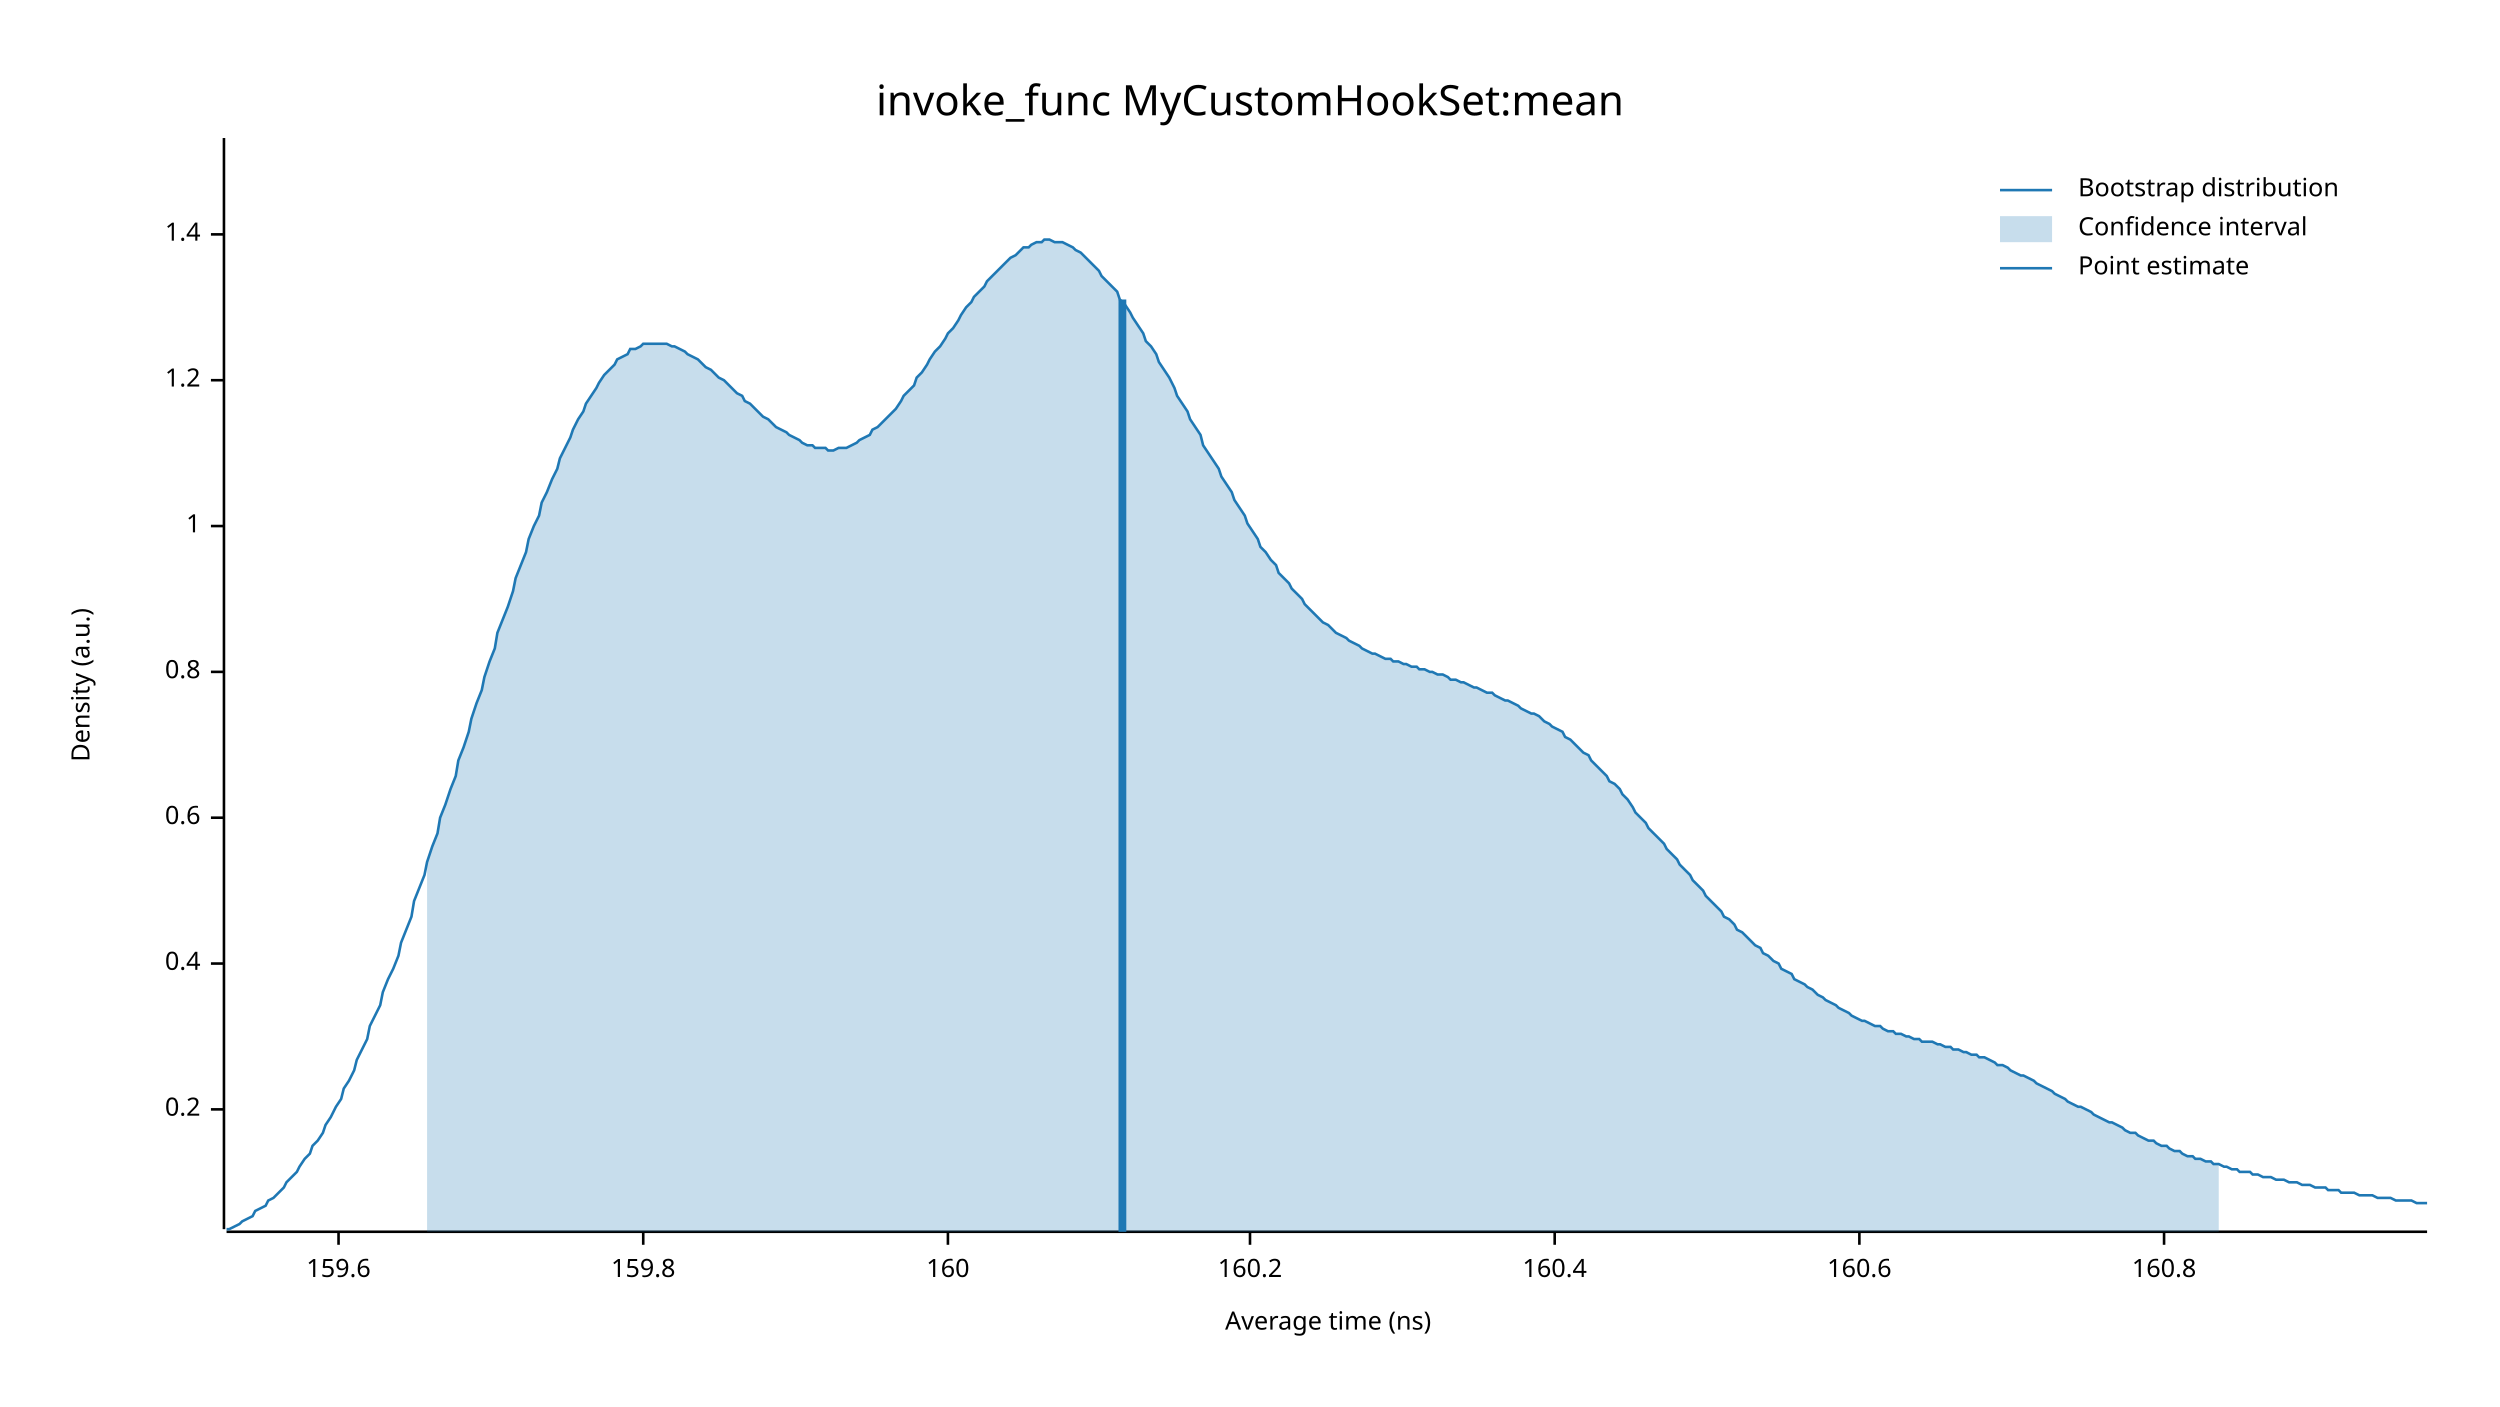
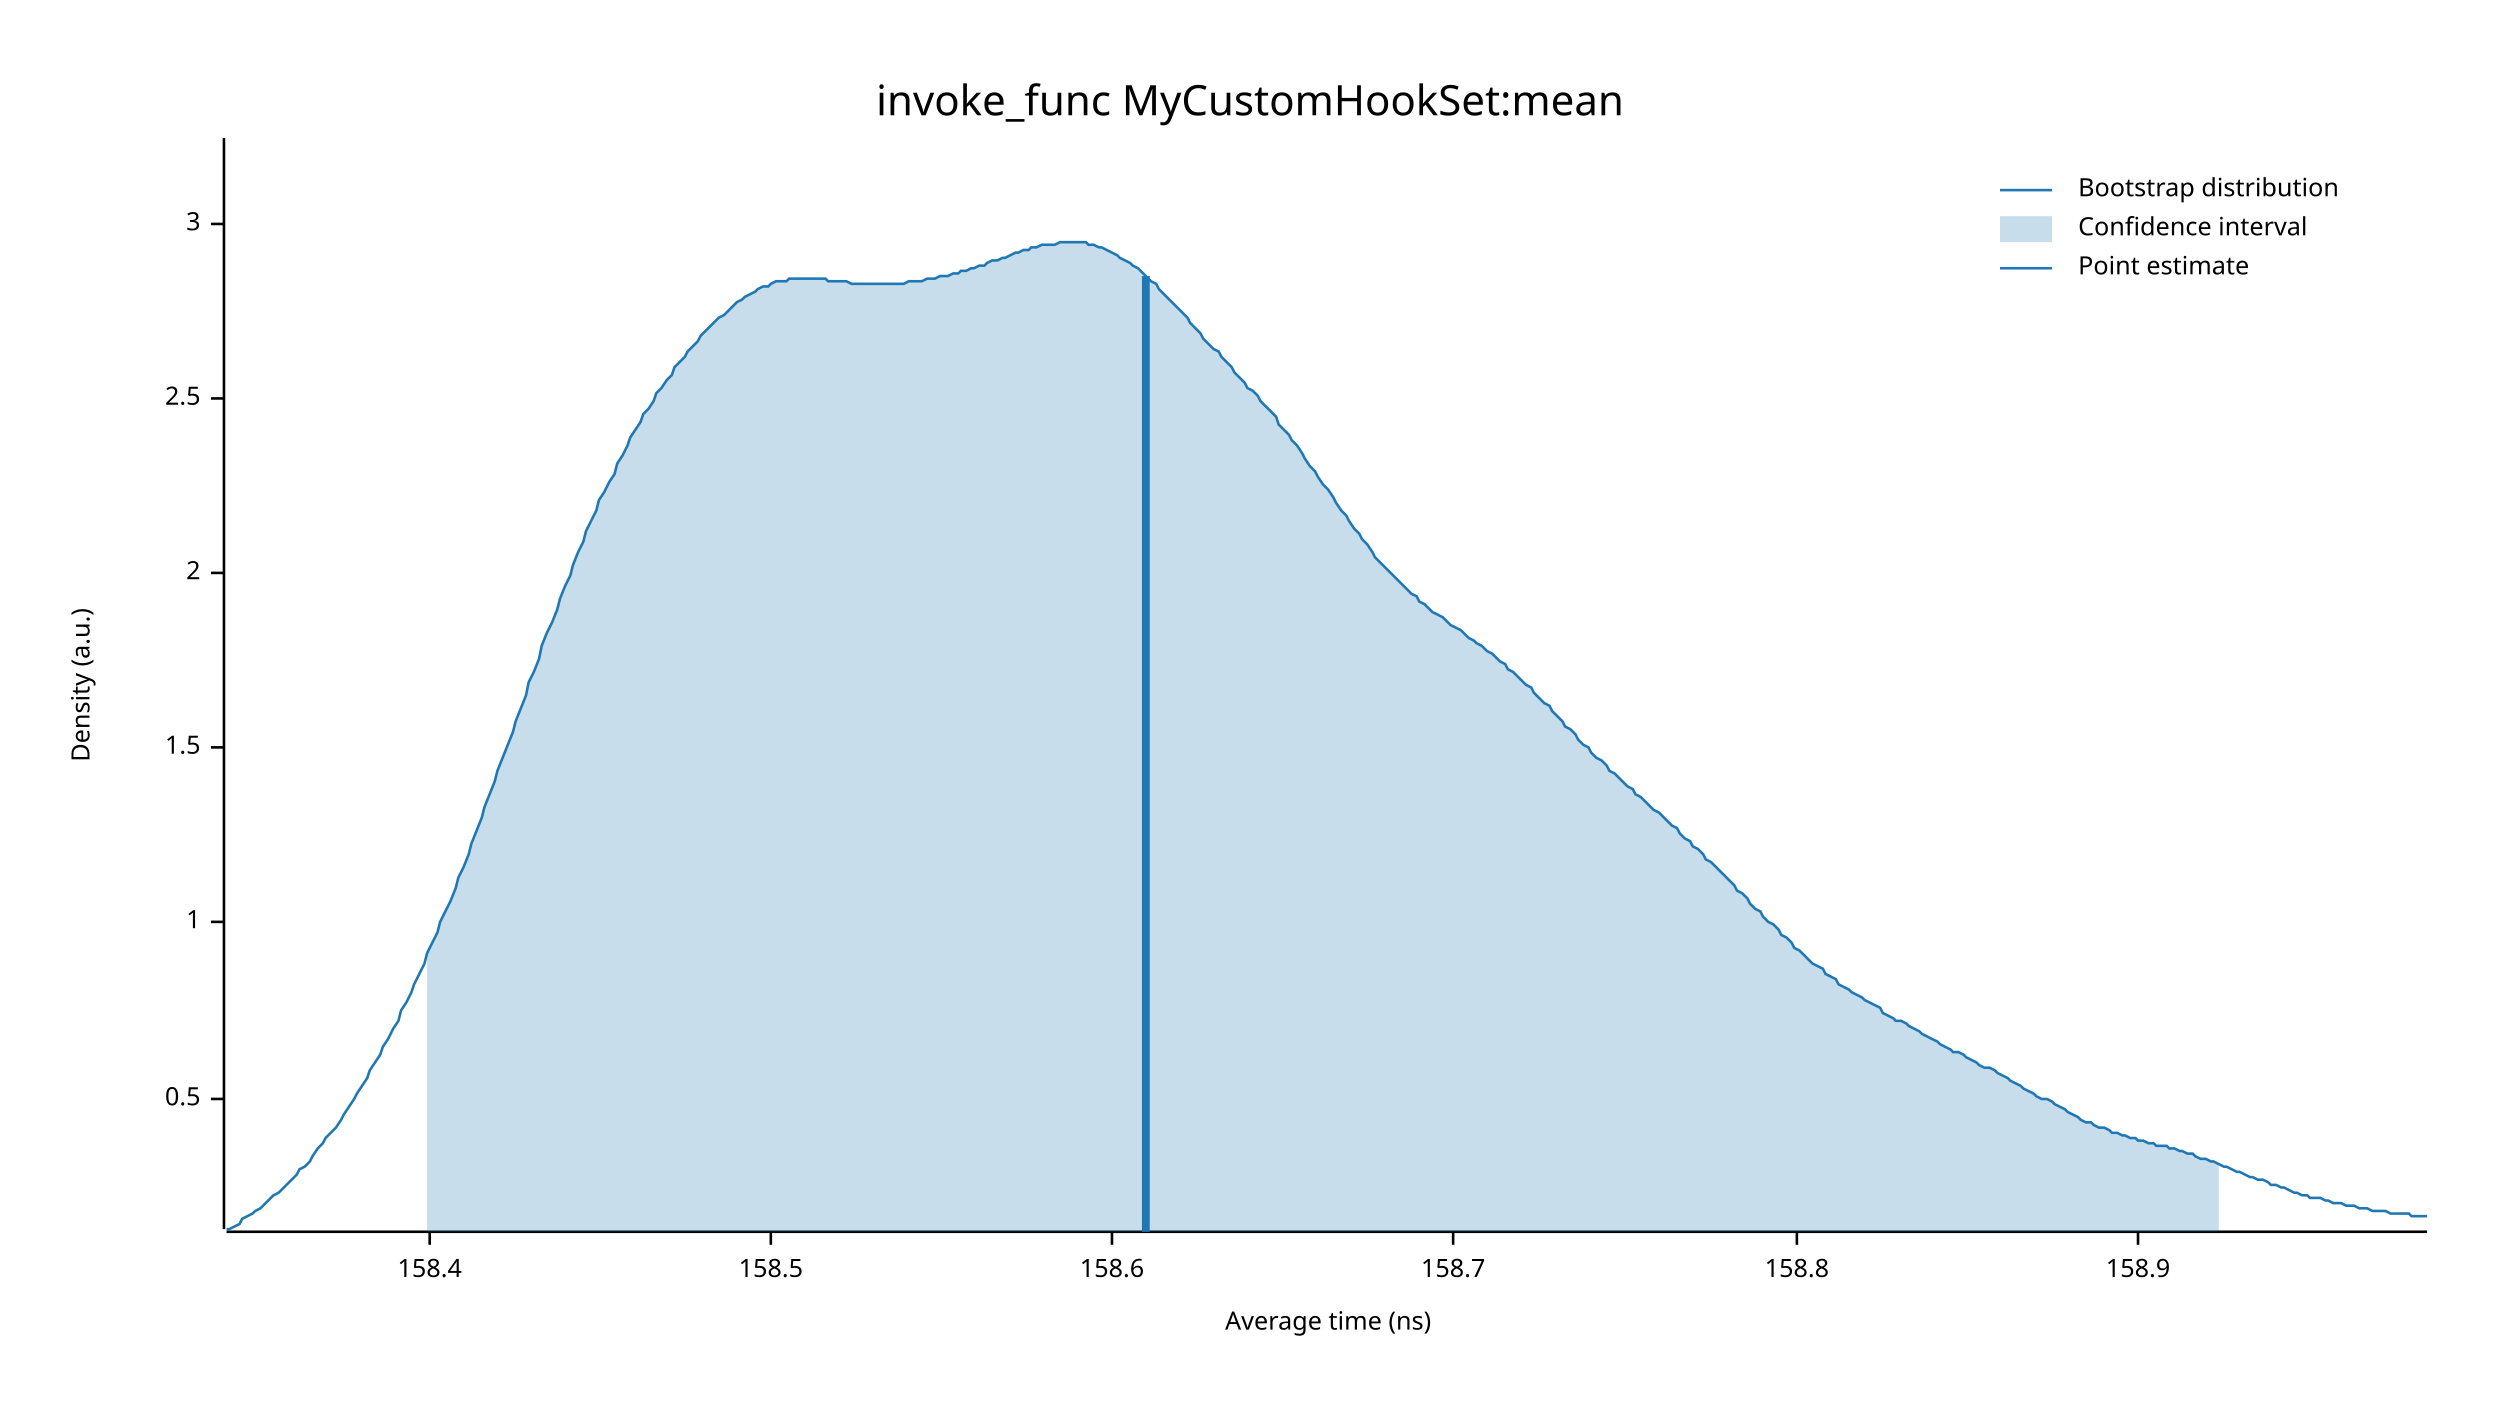
<svg xmlns="http://www.w3.org/2000/svg" width="960" height="540" viewBox="0 0 960 540">
  <text x="480" y="32" dy="0.76em" text-anchor="middle" font-family="sans-serif" font-size="16.129" opacity="1" fill="#000000">
invoke_func MyCustomHookSet:mean
</text>
  <text x="27" y="263" dy="0.76em" text-anchor="middle" font-family="sans-serif" font-size="9.677" opacity="1" fill="#000000" transform="rotate(270, 27, 263)">
Density (a.u.)
</text>
  <text x="510" y="513" dy="-0.5ex" text-anchor="middle" font-family="sans-serif" font-size="9.677" opacity="1" fill="#000000">
Average time (ns)
</text>
  <polyline fill="none" opacity="1" stroke="#000000" stroke-width="1" points="86,53 86,472 " />
-   <text x="77" y="426" dy="0.5ex" text-anchor="end" font-family="sans-serif" font-size="9.677" opacity="1" fill="#000000">
- 0.2
+   <text x="77" y="422" dy="0.5ex" text-anchor="end" font-family="sans-serif" font-size="9.677" opacity="1" fill="#000000">
+ 0.5
</text>
-   <polyline fill="none" opacity="1" stroke="#000000" stroke-width="1" points="81,426 86,426 " />
-   <text x="77" y="370" dy="0.5ex" text-anchor="end" font-family="sans-serif" font-size="9.677" opacity="1" fill="#000000">
- 0.4
- </text>
-   <polyline fill="none" opacity="1" stroke="#000000" stroke-width="1" points="81,370 86,370 " />
-   <text x="77" y="314" dy="0.5ex" text-anchor="end" font-family="sans-serif" font-size="9.677" opacity="1" fill="#000000">
- 0.6
- </text>
-   <polyline fill="none" opacity="1" stroke="#000000" stroke-width="1" points="81,314 86,314 " />
-   <text x="77" y="258" dy="0.5ex" text-anchor="end" font-family="sans-serif" font-size="9.677" opacity="1" fill="#000000">
- 0.8
- </text>
-   <polyline fill="none" opacity="1" stroke="#000000" stroke-width="1" points="81,258 86,258 " />
-   <text x="77" y="202" dy="0.5ex" text-anchor="end" font-family="sans-serif" font-size="9.677" opacity="1" fill="#000000">
+   <polyline fill="none" opacity="1" stroke="#000000" stroke-width="1" points="81,422 86,422 " />
+   <text x="77" y="354" dy="0.5ex" text-anchor="end" font-family="sans-serif" font-size="9.677" opacity="1" fill="#000000">
1
</text>
-   <polyline fill="none" opacity="1" stroke="#000000" stroke-width="1" points="81,202 86,202 " />
-   <text x="77" y="146" dy="0.5ex" text-anchor="end" font-family="sans-serif" font-size="9.677" opacity="1" fill="#000000">
- 1.2
+   <polyline fill="none" opacity="1" stroke="#000000" stroke-width="1" points="81,354 86,354 " />
+   <text x="77" y="287" dy="0.5ex" text-anchor="end" font-family="sans-serif" font-size="9.677" opacity="1" fill="#000000">
+ 1.5
</text>
-   <polyline fill="none" opacity="1" stroke="#000000" stroke-width="1" points="81,146 86,146 " />
-   <text x="77" y="90" dy="0.5ex" text-anchor="end" font-family="sans-serif" font-size="9.677" opacity="1" fill="#000000">
- 1.4
+   <polyline fill="none" opacity="1" stroke="#000000" stroke-width="1" points="81,287 86,287 " />
+   <text x="77" y="220" dy="0.5ex" text-anchor="end" font-family="sans-serif" font-size="9.677" opacity="1" fill="#000000">
+ 2
</text>
-   <polyline fill="none" opacity="1" stroke="#000000" stroke-width="1" points="81,90 86,90 " />
+   <polyline fill="none" opacity="1" stroke="#000000" stroke-width="1" points="81,220 86,220 " />
+   <text x="77" y="153" dy="0.5ex" text-anchor="end" font-family="sans-serif" font-size="9.677" opacity="1" fill="#000000">
+ 2.5
+ </text>
+   <polyline fill="none" opacity="1" stroke="#000000" stroke-width="1" points="81,153 86,153 " />
+   <text x="77" y="86" dy="0.5ex" text-anchor="end" font-family="sans-serif" font-size="9.677" opacity="1" fill="#000000">
+ 3
+ </text>
+   <polyline fill="none" opacity="1" stroke="#000000" stroke-width="1" points="81,86 86,86 " />
  <polyline fill="none" opacity="1" stroke="#000000" stroke-width="1" points="87,473 932,473 " />
-   <text x="130" y="483" dy="0.76em" text-anchor="middle" font-family="sans-serif" font-size="9.677" opacity="1" fill="#000000">
- 159.6
+   <text x="165" y="483" dy="0.76em" text-anchor="middle" font-family="sans-serif" font-size="9.677" opacity="1" fill="#000000">
+ 158.4
</text>
-   <polyline fill="none" opacity="1" stroke="#000000" stroke-width="1" points="130,473 130,478 " />
-   <text x="247" y="483" dy="0.76em" text-anchor="middle" font-family="sans-serif" font-size="9.677" opacity="1" fill="#000000">
- 159.8
+   <polyline fill="none" opacity="1" stroke="#000000" stroke-width="1" points="165,473 165,478 " />
+   <text x="296" y="483" dy="0.76em" text-anchor="middle" font-family="sans-serif" font-size="9.677" opacity="1" fill="#000000">
+ 158.5
</text>
-   <polyline fill="none" opacity="1" stroke="#000000" stroke-width="1" points="247,473 247,478 " />
-   <text x="364" y="483" dy="0.76em" text-anchor="middle" font-family="sans-serif" font-size="9.677" opacity="1" fill="#000000">
- 160
+   <polyline fill="none" opacity="1" stroke="#000000" stroke-width="1" points="296,473 296,478 " />
+   <text x="427" y="483" dy="0.76em" text-anchor="middle" font-family="sans-serif" font-size="9.677" opacity="1" fill="#000000">
+ 158.6
</text>
-   <polyline fill="none" opacity="1" stroke="#000000" stroke-width="1" points="364,473 364,478 " />
-   <text x="480" y="483" dy="0.76em" text-anchor="middle" font-family="sans-serif" font-size="9.677" opacity="1" fill="#000000">
- 160.2
+   <polyline fill="none" opacity="1" stroke="#000000" stroke-width="1" points="427,473 427,478 " />
+   <text x="558" y="483" dy="0.76em" text-anchor="middle" font-family="sans-serif" font-size="9.677" opacity="1" fill="#000000">
+ 158.7
</text>
-   <polyline fill="none" opacity="1" stroke="#000000" stroke-width="1" points="480,473 480,478 " />
-   <text x="597" y="483" dy="0.76em" text-anchor="middle" font-family="sans-serif" font-size="9.677" opacity="1" fill="#000000">
- 160.4
+   <polyline fill="none" opacity="1" stroke="#000000" stroke-width="1" points="558,473 558,478 " />
+   <text x="690" y="483" dy="0.76em" text-anchor="middle" font-family="sans-serif" font-size="9.677" opacity="1" fill="#000000">
+ 158.8
</text>
-   <polyline fill="none" opacity="1" stroke="#000000" stroke-width="1" points="597,473 597,478 " />
-   <text x="714" y="483" dy="0.76em" text-anchor="middle" font-family="sans-serif" font-size="9.677" opacity="1" fill="#000000">
- 160.6
+   <polyline fill="none" opacity="1" stroke="#000000" stroke-width="1" points="690,473 690,478 " />
+   <text x="821" y="483" dy="0.76em" text-anchor="middle" font-family="sans-serif" font-size="9.677" opacity="1" fill="#000000">
+ 158.9
</text>
-   <polyline fill="none" opacity="1" stroke="#000000" stroke-width="1" points="714,473 714,478 " />
-   <text x="831" y="483" dy="0.76em" text-anchor="middle" font-family="sans-serif" font-size="9.677" opacity="1" fill="#000000">
- 160.8
- </text>
-   <polyline fill="none" opacity="1" stroke="#000000" stroke-width="1" points="831,473 831,478 " />
-   <polyline fill="none" opacity="1" stroke="#1F78B4" stroke-width="1" points="87,472 88,472 90,471 92,470 93,469 95,468 97,467 98,465 100,464 102,463 103,461 105,460 107,458 109,456 110,454 112,452 114,450 115,448 117,445 119,443 120,440 122,438 124,435 125,432 127,429 129,425 131,422 132,418 134,415 136,411 137,407 139,403 141,399 142,394 144,390 146,386 147,381 149,376 151,372 153,367 154,362 156,357 158,352 159,346 161,341 163,336 164,331 166,325 168,320 169,314 171,309 173,303 175,298 176,292 178,287 180,281 181,276 183,270 185,265 186,260 188,254 190,249 191,243 193,238 195,233 197,227 198,222 200,217 202,212 203,207 205,202 207,198 208,193 210,189 212,184 214,180 215,176 217,172 219,168 220,165 222,161 224,158 225,155 227,152 229,149 230,147 232,144 234,142 236,140 237,138 239,137 241,136 242,134 244,134 246,133 247,132 249,132 251,132 252,132 254,132 256,132 258,133 259,133 261,134 263,135 264,136 266,137 268,138 269,139 271,141 273,142 274,143 276,145 278,146 280,148 281,149 283,151 285,152 286,154 288,155 290,157 291,158 293,160 295,161 296,162 298,164 300,165 302,166 303,167 305,168 307,169 308,170 310,171 312,171 313,172 315,172 317,172 318,173 320,173 322,172 324,172 325,172 327,171 329,170 330,169 332,168 334,167 335,165 337,164 339,162 341,160 342,159 344,157 346,154 347,152 349,150 351,148 352,145 354,143 356,140 357,138 359,135 361,133 363,130 364,128 366,126 368,123 369,121 371,118 373,116 374,114 376,112 378,110 379,108 381,106 383,104 385,102 386,101 388,99 390,98 391,97 393,95 395,95 396,94 398,93 400,93 401,92 403,92 405,93 407,93 408,93 410,94 412,95 413,96 415,97 417,99 418,100 420,102 422,104 423,106 425,108 427,110 429,112 430,115 432,117 434,120 435,122 437,125 439,128 440,131 442,133 444,136 445,139 447,142 449,145 451,149 452,152 454,155 456,158 457,161 459,164 461,167 462,171 464,174 466,177 468,180 469,183 471,186 473,189 474,192 476,195 478,198 479,201 481,204 483,207 484,210 486,212 488,215 490,217 491,220 493,222 495,224 496,226 498,228 500,230 501,232 503,234 505,236 506,237 508,239 510,240 512,242 513,243 515,244 517,245 518,246 520,247 522,248 523,249 525,250 527,251 528,251 530,252 532,253 534,253 535,254 537,254 539,255 540,255 542,256 544,256 545,257 547,257 549,258 550,258 552,259 554,259 556,260 557,261 559,261 561,262 562,262 564,263 566,264 567,264 569,265 571,266 573,266 574,267 576,268 578,269 579,269 581,270 583,271 584,272 586,273 588,274 589,274 591,275 593,277 595,278 596,279 598,280 600,281 601,283 603,284 605,286 606,287 608,289 610,290 611,292 613,294 615,296 617,298 618,300 620,301 622,303 623,305 625,307 627,310 628,312 630,314 632,316 633,318 635,320 637,322 639,324 640,326 642,328 644,330 645,332 647,334 649,336 650,338 652,340 654,342 655,344 657,346 659,348 661,350 662,352 664,353 666,355 667,357 669,358 671,360 672,361 674,363 676,364 677,366 679,367 681,369 683,370 684,372 686,373 688,374 689,376 691,377 693,378 694,379 696,380 698,382 700,383 701,384 703,385 705,386 706,387 708,388 710,389 711,390 713,391 715,392 716,392 718,393 720,394 722,394 723,395 725,396 727,396 728,397 730,397 732,398 733,398 735,399 737,399 738,400 740,400 742,400 744,401 745,401 747,402 749,402 750,403 752,403 754,404 755,404 757,405 759,405 760,406 762,406 764,407 766,408 767,409 769,409 771,410 772,411 774,412 776,413 777,413 779,414 781,415 782,416 784,417 786,418 788,419 789,420 791,421 793,422 794,423 796,424 798,425 799,425 801,426 803,427 804,428 806,429 808,430 810,431 811,431 813,432 815,433 816,434 818,435 820,435 821,436 823,437 825,438 827,438 828,439 830,440 832,440 833,441 835,442 837,442 838,443 840,444 842,444 843,445 845,445 847,446 849,446 850,447 852,447 854,448 855,448 857,449 859,449 860,450 862,450 864,450 865,451 867,451 869,452 871,452 872,452 874,453 876,453 877,453 879,454 881,454 882,454 884,455 886,455 887,455 889,456 891,456 893,456 894,457 896,457 898,457 899,458 901,458 903,458 904,458 906,459 908,459 909,459 911,459 913,460 915,460 916,460 918,460 920,461 921,461 923,461 925,461 926,461 928,462 930,462 932,462 " />
-   <polygon opacity="0.25" fill="#1F78B4" points="164,331 166,325 168,320 169,314 171,309 173,303 175,298 176,292 178,287 180,281 181,276 183,270 185,265 186,260 188,254 190,249 191,243 193,238 195,233 197,227 198,222 200,217 202,212 203,207 205,202 207,198 208,193 210,189 212,184 214,180 215,176 217,172 219,168 220,165 222,161 224,158 225,155 227,152 229,149 230,147 232,144 234,142 236,140 237,138 239,137 241,136 242,134 244,134 246,133 247,132 249,132 251,132 252,132 254,132 256,132 258,133 259,133 261,134 263,135 264,136 266,137 268,138 269,139 271,141 273,142 274,143 276,145 278,146 280,148 281,149 283,151 285,152 286,154 288,155 290,157 291,158 293,160 295,161 296,162 298,164 300,165 302,166 303,167 305,168 307,169 308,170 310,171 312,171 313,172 315,172 317,172 318,173 320,173 322,172 324,172 325,172 327,171 329,170 330,169 332,168 334,167 335,165 337,164 339,162 341,160 342,159 344,157 346,154 347,152 349,150 351,148 352,145 354,143 356,140 357,138 359,135 361,133 363,130 364,128 366,126 368,123 369,121 371,118 373,116 374,114 376,112 378,110 379,108 381,106 383,104 385,102 386,101 388,99 390,98 391,97 393,95 395,95 396,94 398,93 400,93 401,92 403,92 405,93 407,93 408,93 410,94 412,95 413,96 415,97 417,99 418,100 420,102 422,104 423,106 425,108 427,110 429,112 430,115 432,117 434,120 435,122 437,125 439,128 440,131 442,133 444,136 445,139 447,142 449,145 451,149 452,152 454,155 456,158 457,161 459,164 461,167 462,171 464,174 466,177 468,180 469,183 471,186 473,189 474,192 476,195 478,198 479,201 481,204 483,207 484,210 486,212 488,215 490,217 491,220 493,222 495,224 496,226 498,228 500,230 501,232 503,234 505,236 506,237 508,239 510,240 512,242 513,243 515,244 517,245 518,246 520,247 522,248 523,249 525,250 527,251 528,251 530,252 532,253 534,253 535,254 537,254 539,255 540,255 542,256 544,256 545,257 547,257 549,258 550,258 552,259 554,259 556,260 557,261 559,261 561,262 562,262 564,263 566,264 567,264 569,265 571,266 573,266 574,267 576,268 578,269 579,269 581,270 583,271 584,272 586,273 588,274 589,274 591,275 593,277 595,278 596,279 598,280 600,281 601,283 603,284 605,286 606,287 608,289 610,290 611,292 613,294 615,296 617,298 618,300 620,301 622,303 623,305 625,307 627,310 628,312 630,314 632,316 633,318 635,320 637,322 639,324 640,326 642,328 644,330 645,332 647,334 649,336 650,338 652,340 654,342 655,344 657,346 659,348 661,350 662,352 664,353 666,355 667,357 669,358 671,360 672,361 674,363 676,364 677,366 679,367 681,369 683,370 684,372 686,373 688,374 689,376 691,377 693,378 694,379 696,380 698,382 700,383 701,384 703,385 705,386 706,387 708,388 710,389 711,390 713,391 715,392 716,392 718,393 720,394 722,394 723,395 725,396 727,396 728,397 730,397 732,398 733,398 735,399 737,399 738,400 740,400 742,400 744,401 745,401 747,402 749,402 750,403 752,403 754,404 755,404 757,405 759,405 760,406 762,406 764,407 766,408 767,409 769,409 771,410 772,411 774,412 776,413 777,413 779,414 781,415 782,416 784,417 786,418 788,419 789,420 791,421 793,422 794,423 796,424 798,425 799,425 801,426 803,427 804,428 806,429 808,430 810,431 811,431 813,432 815,433 816,434 818,435 820,435 821,436 823,437 825,438 827,438 828,439 830,440 832,440 833,441 835,442 837,442 838,443 840,444 842,444 843,445 845,445 847,446 849,446 850,447 852,447 852,473 164,473 " />
-   <polyline fill="none" opacity="1" stroke="#1F78B4" stroke-width="3" points="431,473 431,115 " />
+   <polyline fill="none" opacity="1" stroke="#000000" stroke-width="1" points="821,473 821,478 " />
+   <polyline fill="none" opacity="1" stroke="#1F78B4" stroke-width="1" points="87,472 88,472 90,471 92,470 93,468 95,467 97,466 98,465 100,464 102,462 103,461 105,459 107,458 109,456 110,455 112,453 114,451 115,449 117,448 119,446 120,444 122,441 124,439 125,437 127,435 129,433 131,430 132,428 134,425 136,422 137,420 139,417 141,414 142,411 144,408 146,405 147,402 149,399 151,395 153,392 154,388 156,385 158,381 159,378 161,374 163,370 164,366 166,362 168,358 169,354 171,350 173,346 175,341 176,337 178,333 180,328 181,324 183,319 185,314 186,310 188,305 190,300 191,296 193,291 195,286 197,281 198,277 200,272 202,267 203,262 205,258 207,253 208,248 210,243 212,239 214,234 215,230 217,225 219,221 220,217 222,212 224,208 225,204 227,200 229,196 230,192 232,189 234,185 236,182 237,178 239,175 241,171 242,168 244,165 246,162 247,159 249,157 251,154 252,151 254,149 256,146 258,144 259,141 261,139 263,137 264,135 266,133 268,131 269,129 271,127 273,125 274,124 276,122 278,121 280,119 281,118 283,116 285,115 286,114 288,113 290,112 291,111 293,110 295,110 296,109 298,108 300,108 302,108 303,107 305,107 307,107 308,107 310,107 312,107 313,107 315,107 317,107 318,108 320,108 322,108 324,108 325,108 327,109 329,109 330,109 332,109 334,109 335,109 337,109 339,109 341,109 342,109 344,109 346,109 347,109 349,108 351,108 352,108 354,108 356,107 357,107 359,107 361,106 363,106 364,106 366,105 368,105 369,104 371,104 373,103 374,103 376,102 378,102 379,101 381,100 383,100 385,99 386,99 388,98 390,97 391,97 393,96 395,96 396,95 398,95 400,94 401,94 403,94 405,94 407,93 408,93 410,93 412,93 413,93 415,93 417,93 418,94 420,94 422,95 423,95 425,96 427,97 429,98 430,99 432,100 434,101 435,102 437,103 439,105 440,106 442,108 444,109 445,111 447,113 449,115 451,117 452,118 454,120 456,122 457,124 459,126 461,128 462,130 464,132 466,134 468,135 469,137 471,139 473,141 474,143 476,145 478,147 479,149 481,150 483,152 484,154 486,156 488,158 490,160 491,163 493,165 495,167 496,169 498,171 500,174 501,176 503,179 505,181 506,183 508,186 510,188 512,191 513,193 515,196 517,198 518,200 520,203 522,205 523,207 525,209 527,212 528,214 530,216 532,218 534,220 535,221 537,223 539,225 540,226 542,228 544,229 545,231 547,232 549,234 550,235 552,236 554,237 556,239 557,240 559,241 561,242 562,243 564,245 566,246 567,247 569,248 571,250 573,251 574,252 576,254 578,255 579,257 581,258 583,260 584,261 586,263 588,264 589,266 591,268 593,270 595,271 596,273 598,275 600,277 601,279 603,280 605,282 606,284 608,286 610,287 611,289 613,291 615,292 617,294 618,296 620,297 622,299 623,300 625,302 627,303 628,305 630,306 632,308 633,309 635,311 637,312 639,314 640,315 642,317 644,318 645,320 647,322 649,323 650,325 652,326 654,328 655,330 657,331 659,333 661,335 662,336 664,338 666,340 667,342 669,343 671,345 672,347 674,349 676,350 677,352 679,354 681,355 683,357 684,359 686,360 688,362 689,364 691,365 693,367 694,368 696,370 698,371 700,372 701,374 703,375 705,376 706,378 708,379 710,380 711,381 713,382 715,383 716,384 718,385 720,386 722,387 723,389 725,390 727,391 728,392 730,392 732,393 733,394 735,395 737,396 738,397 740,398 742,399 744,400 745,401 747,402 749,403 750,404 752,404 754,405 755,406 757,407 759,408 760,409 762,410 764,410 766,411 767,412 769,413 771,414 772,415 774,416 776,417 777,418 779,419 781,420 782,421 784,422 786,422 788,423 789,424 791,425 793,426 794,427 796,428 798,429 799,430 801,431 803,431 804,432 806,433 808,433 810,434 811,435 813,435 815,436 816,436 818,437 820,437 821,438 823,438 825,439 827,439 828,440 830,440 832,440 833,441 835,441 837,442 838,442 840,443 842,443 843,444 845,445 847,445 849,446 850,446 852,447 854,448 855,448 857,449 859,450 860,450 862,451 864,452 865,452 867,453 869,453 871,454 872,455 874,455 876,456 877,456 879,457 881,458 882,458 884,459 886,459 887,460 889,460 891,460 893,461 894,461 896,462 898,462 899,462 901,463 903,463 904,463 906,464 908,464 909,464 911,465 913,465 915,465 916,465 918,466 920,466 921,466 923,466 925,466 926,467 928,467 930,467 932,467 " />
+   <polygon opacity="0.25" fill="#1F78B4" points="164,366 166,362 168,358 169,354 171,350 173,346 175,341 176,337 178,333 180,328 181,324 183,319 185,314 186,310 188,305 190,300 191,296 193,291 195,286 197,281 198,277 200,272 202,267 203,262 205,258 207,253 208,248 210,243 212,239 214,234 215,230 217,225 219,221 220,217 222,212 224,208 225,204 227,200 229,196 230,192 232,189 234,185 236,182 237,178 239,175 241,171 242,168 244,165 246,162 247,159 249,157 251,154 252,151 254,149 256,146 258,144 259,141 261,139 263,137 264,135 266,133 268,131 269,129 271,127 273,125 274,124 276,122 278,121 280,119 281,118 283,116 285,115 286,114 288,113 290,112 291,111 293,110 295,110 296,109 298,108 300,108 302,108 303,107 305,107 307,107 308,107 310,107 312,107 313,107 315,107 317,107 318,108 320,108 322,108 324,108 325,108 327,109 329,109 330,109 332,109 334,109 335,109 337,109 339,109 341,109 342,109 344,109 346,109 347,109 349,108 351,108 352,108 354,108 356,107 357,107 359,107 361,106 363,106 364,106 366,105 368,105 369,104 371,104 373,103 374,103 376,102 378,102 379,101 381,100 383,100 385,99 386,99 388,98 390,97 391,97 393,96 395,96 396,95 398,95 400,94 401,94 403,94 405,94 407,93 408,93 410,93 412,93 413,93 415,93 417,93 418,94 420,94 422,95 423,95 425,96 427,97 429,98 430,99 432,100 434,101 435,102 437,103 439,105 440,106 442,108 444,109 445,111 447,113 449,115 451,117 452,118 454,120 456,122 457,124 459,126 461,128 462,130 464,132 466,134 468,135 469,137 471,139 473,141 474,143 476,145 478,147 479,149 481,150 483,152 484,154 486,156 488,158 490,160 491,163 493,165 495,167 496,169 498,171 500,174 501,176 503,179 505,181 506,183 508,186 510,188 512,191 513,193 515,196 517,198 518,200 520,203 522,205 523,207 525,209 527,212 528,214 530,216 532,218 534,220 535,221 537,223 539,225 540,226 542,228 544,229 545,231 547,232 549,234 550,235 552,236 554,237 556,239 557,240 559,241 561,242 562,243 564,245 566,246 567,247 569,248 571,250 573,251 574,252 576,254 578,255 579,257 581,258 583,260 584,261 586,263 588,264 589,266 591,268 593,270 595,271 596,273 598,275 600,277 601,279 603,280 605,282 606,284 608,286 610,287 611,289 613,291 615,292 617,294 618,296 620,297 622,299 623,300 625,302 627,303 628,305 630,306 632,308 633,309 635,311 637,312 639,314 640,315 642,317 644,318 645,320 647,322 649,323 650,325 652,326 654,328 655,330 657,331 659,333 661,335 662,336 664,338 666,340 667,342 669,343 671,345 672,347 674,349 676,350 677,352 679,354 681,355 683,357 684,359 686,360 688,362 689,364 691,365 693,367 694,368 696,370 698,371 700,372 701,374 703,375 705,376 706,378 708,379 710,380 711,381 713,382 715,383 716,384 718,385 720,386 722,387 723,389 725,390 727,391 728,392 730,392 732,393 733,394 735,395 737,396 738,397 740,398 742,399 744,400 745,401 747,402 749,403 750,404 752,404 754,405 755,406 757,407 759,408 760,409 762,410 764,410 766,411 767,412 769,413 771,414 772,415 774,416 776,417 777,418 779,419 781,420 782,421 784,422 786,422 788,423 789,424 791,425 793,426 794,427 796,428 798,429 799,430 801,431 803,431 804,432 806,433 808,433 810,434 811,435 813,435 815,436 816,436 818,437 820,437 821,438 823,438 825,439 827,439 828,440 830,440 832,440 833,441 835,441 837,442 838,442 840,443 842,443 843,444 845,445 847,445 849,446 850,446 852,447 852,473 164,473 " />
+   <polyline fill="none" opacity="1" stroke="#1F78B4" stroke-width="3" points="440,473 440,106 " />
  <text x="798" y="68" dy="0.76em" text-anchor="start" font-family="sans-serif" font-size="9.677" opacity="1" fill="#000000">
Bootstrap distribution
</text>
  <text x="798" y="83" dy="0.76em" text-anchor="start" font-family="sans-serif" font-size="9.677" opacity="1" fill="#000000">
Confidence interval
</text>
  <text x="798" y="98" dy="0.76em" text-anchor="start" font-family="sans-serif" font-size="9.677" opacity="1" fill="#000000">
Point estimate
</text>
  <polyline fill="none" opacity="1" stroke="#1F78B4" stroke-width="1" points="768,73 788,73 " />
  <rect x="768" y="83" width="20" height="10" opacity="0.25" fill="#1F78B4" stroke="none" />
  <polyline fill="none" opacity="1" stroke="#1F78B4" stroke-width="1" points="768,103 788,103 " />
</svg>
